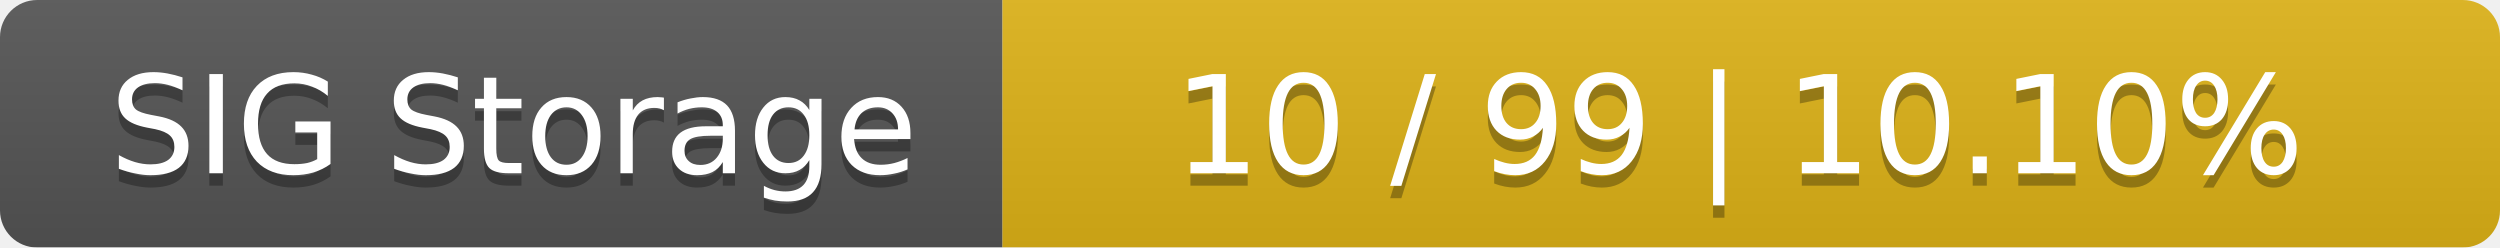
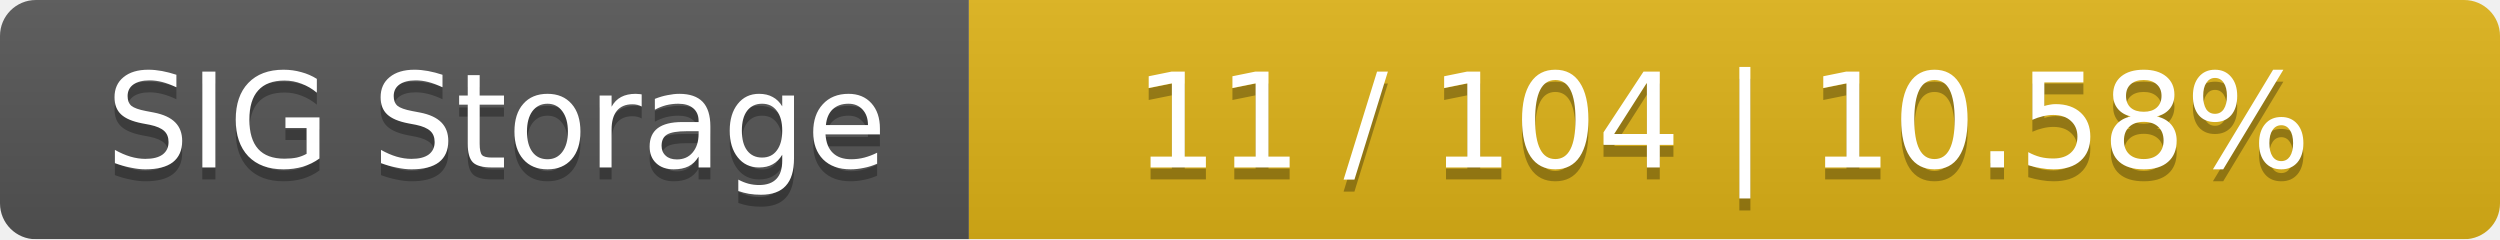
- <svg xmlns="http://www.w3.org/2000/svg" width="202" height="20">
+ <svg xmlns="http://www.w3.org/2000/svg" width="209" height="20">
  <linearGradient id="smooth" x2="0" y2="100%">
    <stop offset="0" stop-color="#bbb" stop-opacity=".1" />
    <stop offset="1" stop-opacity=".1" />
  </linearGradient>
  <mask id="round">
-     <rect width="202" height="20" rx="3" fill="#fff" />
+     <rect width="209" height="20" rx="3" fill="#fff" />
  </mask>
  <g mask="url(#round)">
    <rect width="81" height="20" fill="#555" />
-     <rect x="81" width="121" height="20" fill="#dfb317" />
-     <rect width="202" height="20" fill="url(#smooth)" />
+     <rect x="81" width="128" height="20" fill="#dfb317" />
+     <rect width="209" height="20" fill="url(#smooth)" />
  </g>
  <g fill="#fff" text-anchor="middle" font-family="DejaVu Sans,Verdana,Geneva,sans-serif" font-size="11">
    <text x="41.5" y="15" fill="#010101" fill-opacity=".3">SIG Storage</text>
    <text x="41.5" y="14">SIG Storage</text>
-     <text x="140.5" y="15" fill="#010101" fill-opacity=".3">10 / 99    |    10.10%</text>
-     <text x="140.5" y="14">10 / 99    |    10.10%</text>
+     <text x="144" y="15" fill="#010101" fill-opacity=".3">11 / 104    |    10.58%</text>
+     <text x="144" y="14">11 / 104    |    10.58%</text>
  </g>
</svg>
